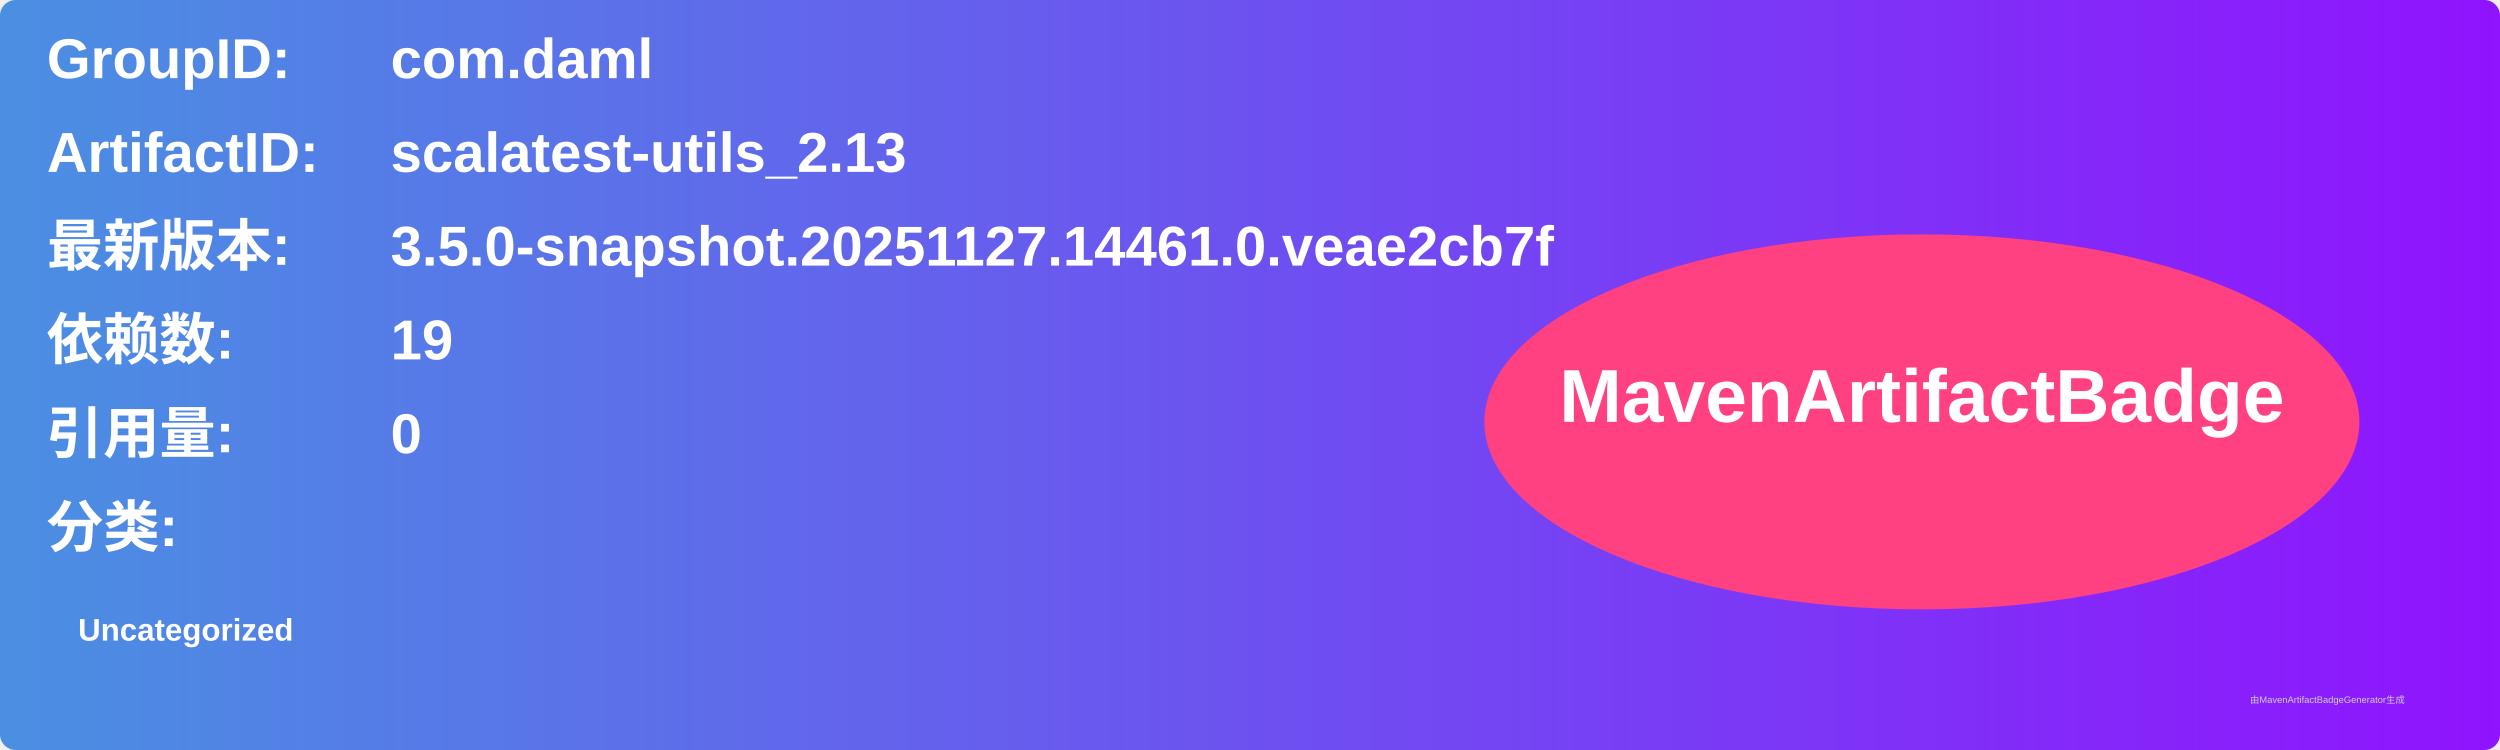
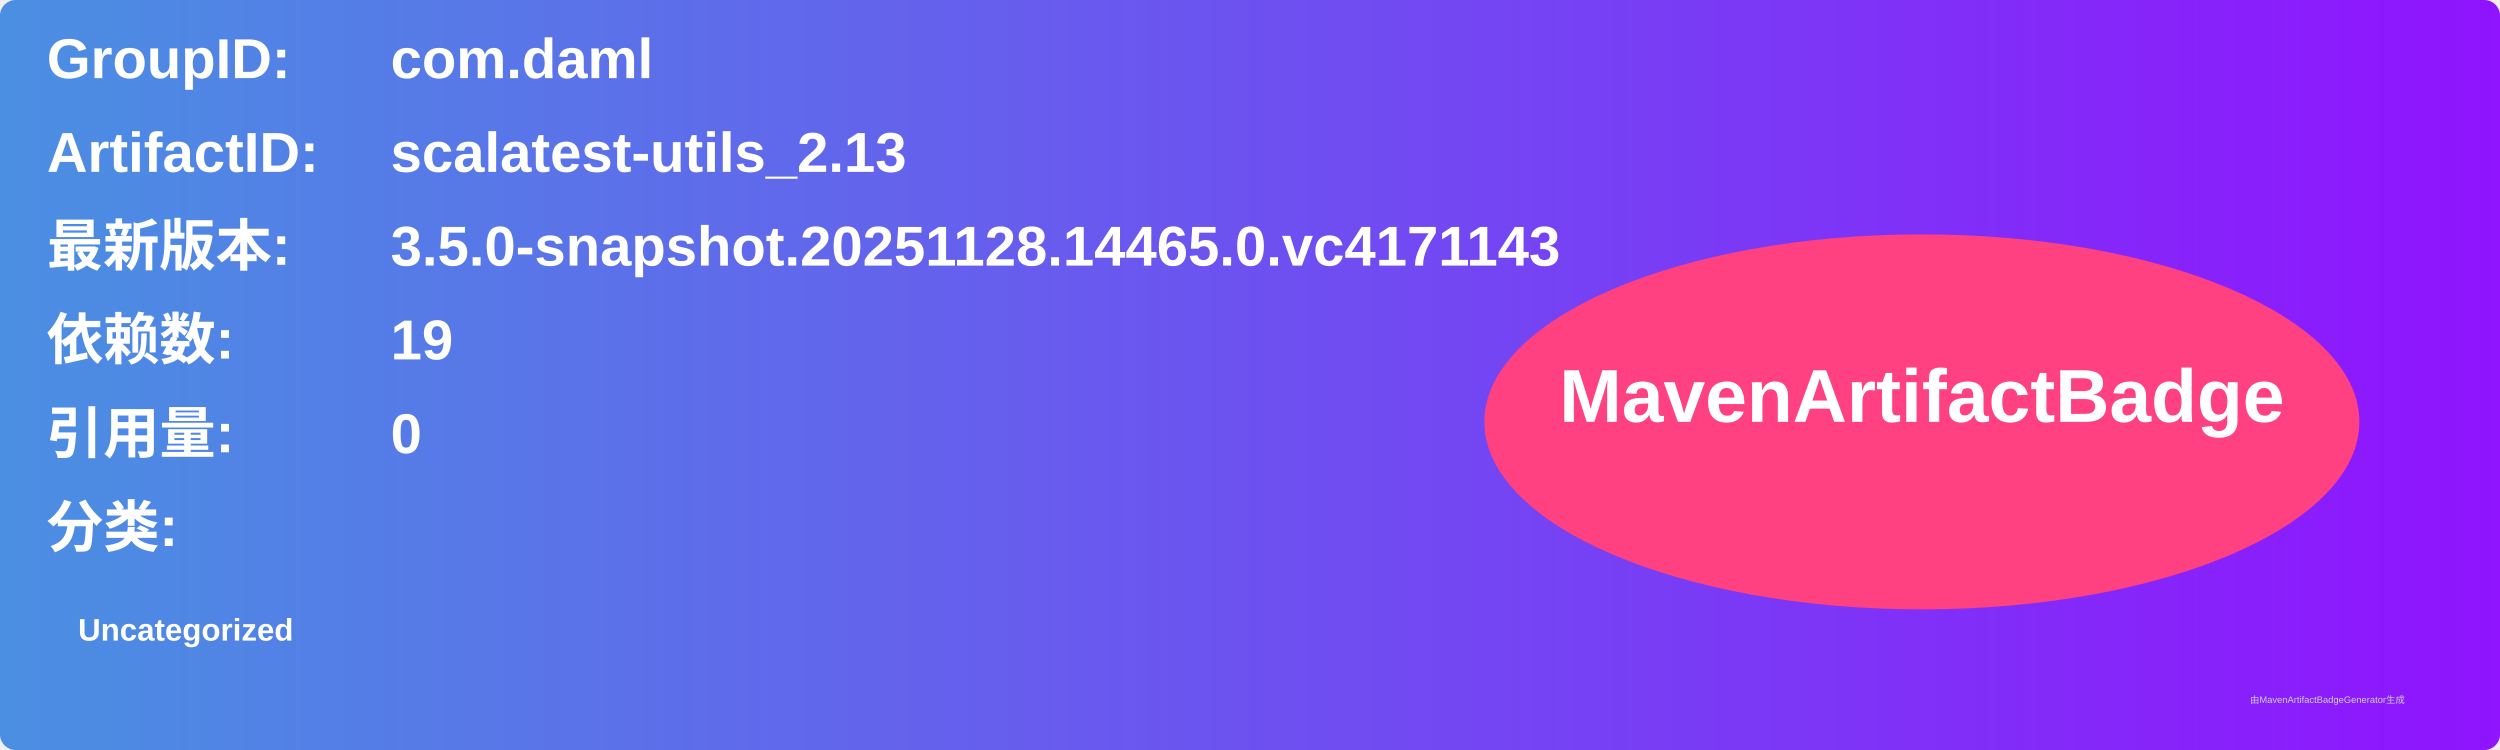
<svg xmlns="http://www.w3.org/2000/svg" width="800" height="240" viewBox="0 0 800 240">
  <linearGradient id="grad" x1="0%" y1="0%" x2="100%" y2="0%">
    <stop offset="0%" stop-color="#4a90e2" />
    <stop offset="100%" stop-color="#9013fe" />
  </linearGradient>
  <rect width="100%" height="100%" rx="5" ry="5" fill="url(#grad)" />
  <g transform="translate(15, 15)">
    <text x="0" y="10" font-family="Arial" font-size="18" fill="white" font-weight="bold" width="260">GroupID:</text>
    <text x="110" y="10" font-family="Arial" font-size="18" fill="white" font-weight="bold" width="460">com.daml</text>
    <text x="0" y="40" font-family="Arial" font-size="18" fill="white" font-weight="bold" width="260">ArtifactID:</text>
    <text x="110" y="40" font-family="Arial" font-size="18" fill="white" font-weight="bold" width="460">scalatest-utils_2.13</text>
    <text x="0" y="70" font-family="Arial" font-size="18" fill="white" font-weight="bold">最新版本:</text>
    <text x="110" y="70" font-family="Arial" font-size="18" fill="white" font-weight="bold">
-       <tspan font-weight="bold">3.5.0-snapshot.20251127.14461.0.veae2cb7f</tspan>
+       <tspan font-weight="bold">3.5.0-snapshot.20251128.14465.0.vc4171143</tspan>
    </text>
    <text x="0" y="100" font-family="Arial" font-size="18" fill="white" font-weight="bold">依赖数: </text>
    <text x="110" y="100" font-family="Arial" font-size="18" fill="white">
      <tspan font-weight="bold">19</tspan>
    </text>
    <text x="0" y="130" font-family="Arial" font-size="18" fill="white" font-weight="bold">引用量: </text>
    <text x="110" y="130" font-family="Arial" font-size="18" fill="white">
      <tspan font-weight="bold">0</tspan>
    </text>
    <text x="0" y="160" font-family="Arial" font-size="18" fill="white" font-weight="bold">分类:</text>
    <text x="10" y="190" font-family="Arial" font-size="10" fill="white">
      <tspan font-weight="bold">Uncategorized</tspan>
    </text>
    <ellipse cx="600" cy="120" rx="140" ry="60" fill="#ff4081" />
    <text x="600" y="120" text-anchor="middle" font-family="Arial" font-size="24" fill="white" font-weight="bold">MavenArtifactBadge</text>
  </g>
  <text x="720" y="225" font-family="Arial" font-size="3" fill="#d0d0d0">由MavenArtifactBadgeGenerator生成</text>
</svg>
